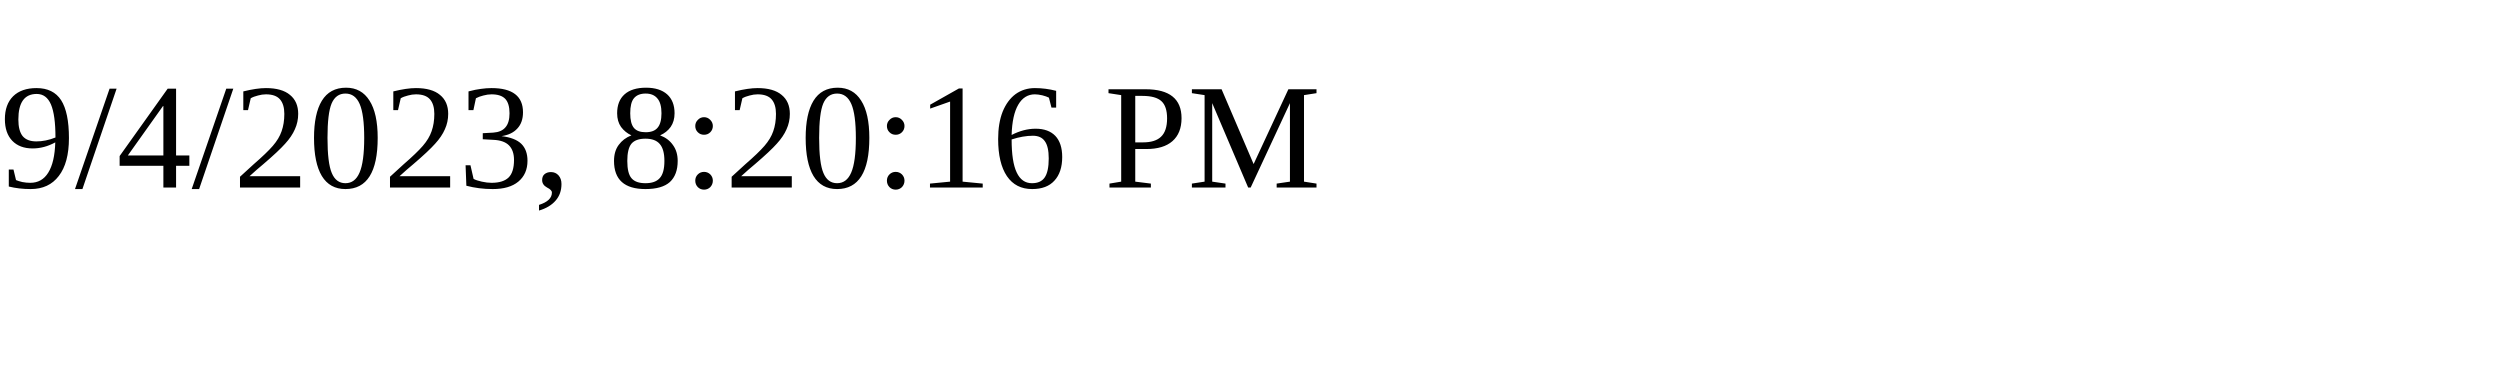
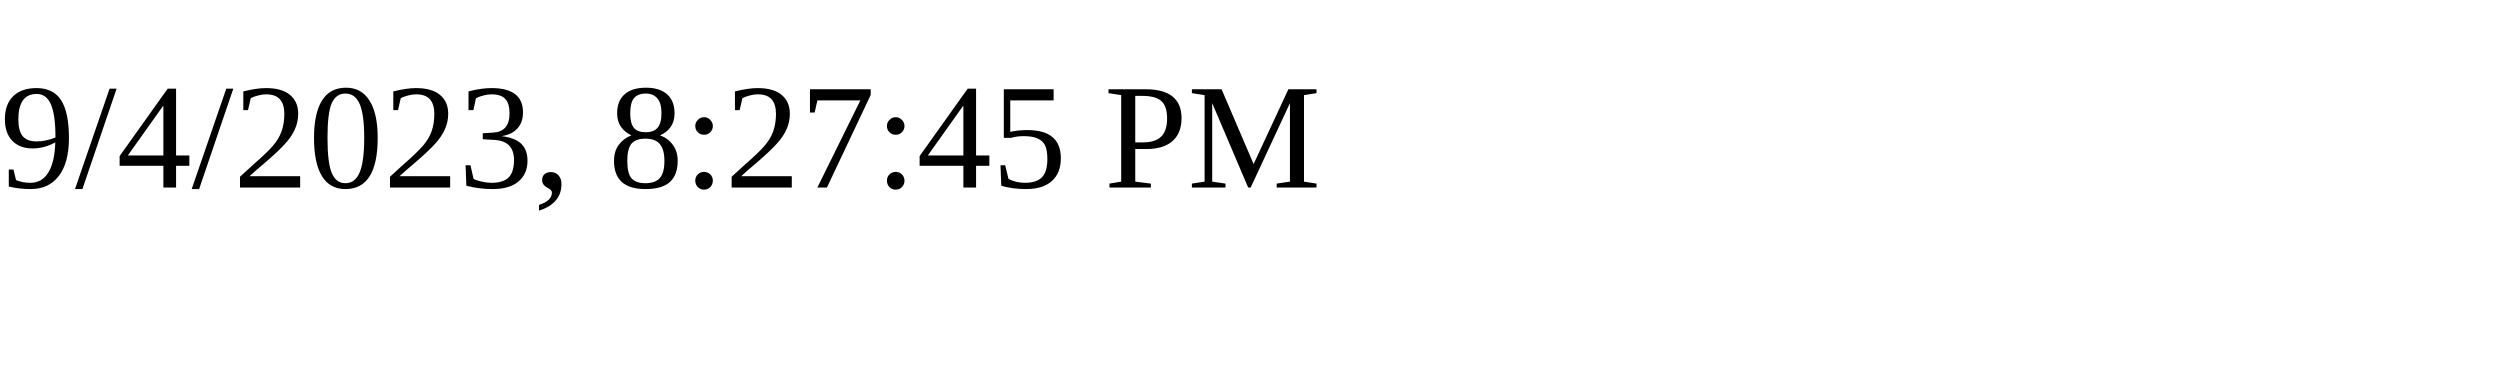
<svg xmlns="http://www.w3.org/2000/svg" height="30" width="200">
-   <text x="0" y="15">9/4/2023, 8:20:16 PM</text>
+   <text x="0" y="15">9/4/2023, 8:27:45 PM</text>
</svg>
